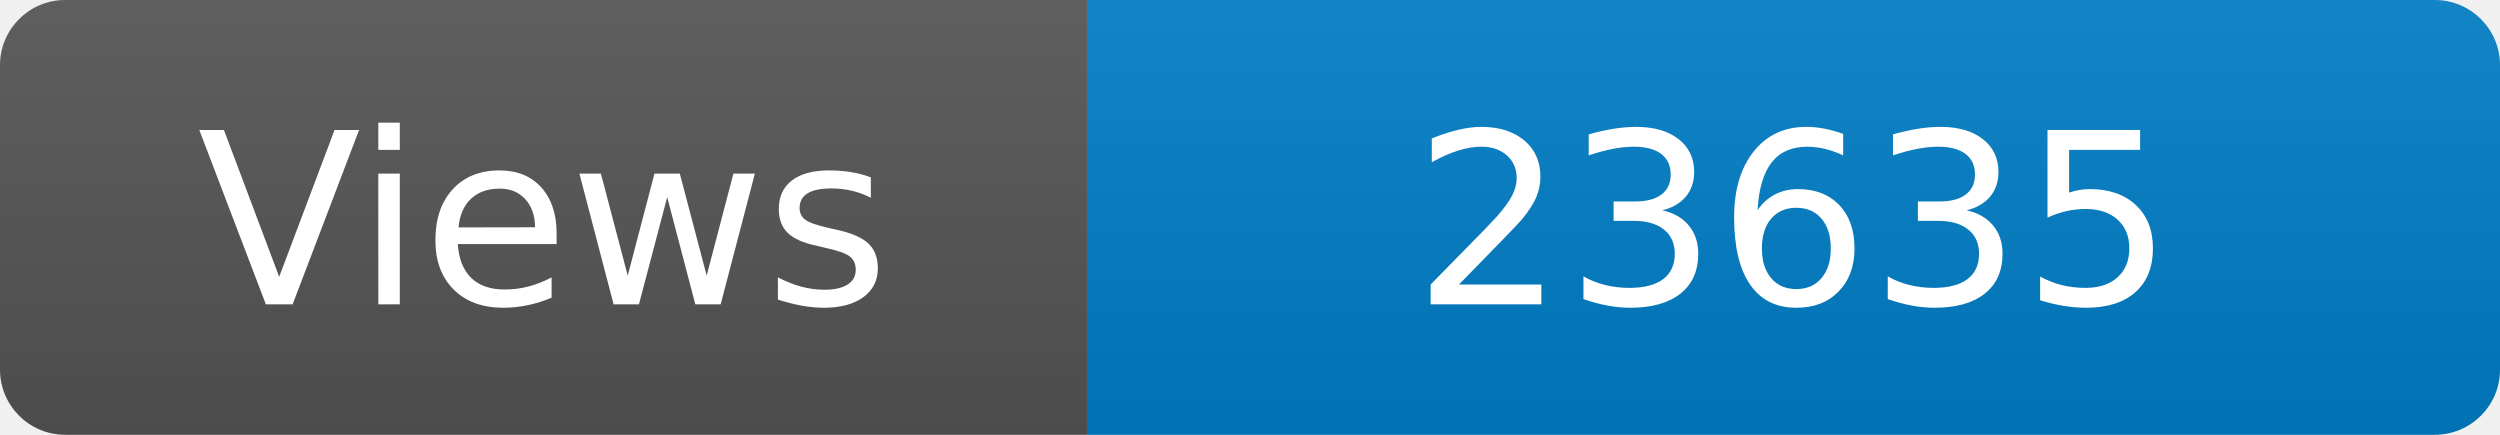
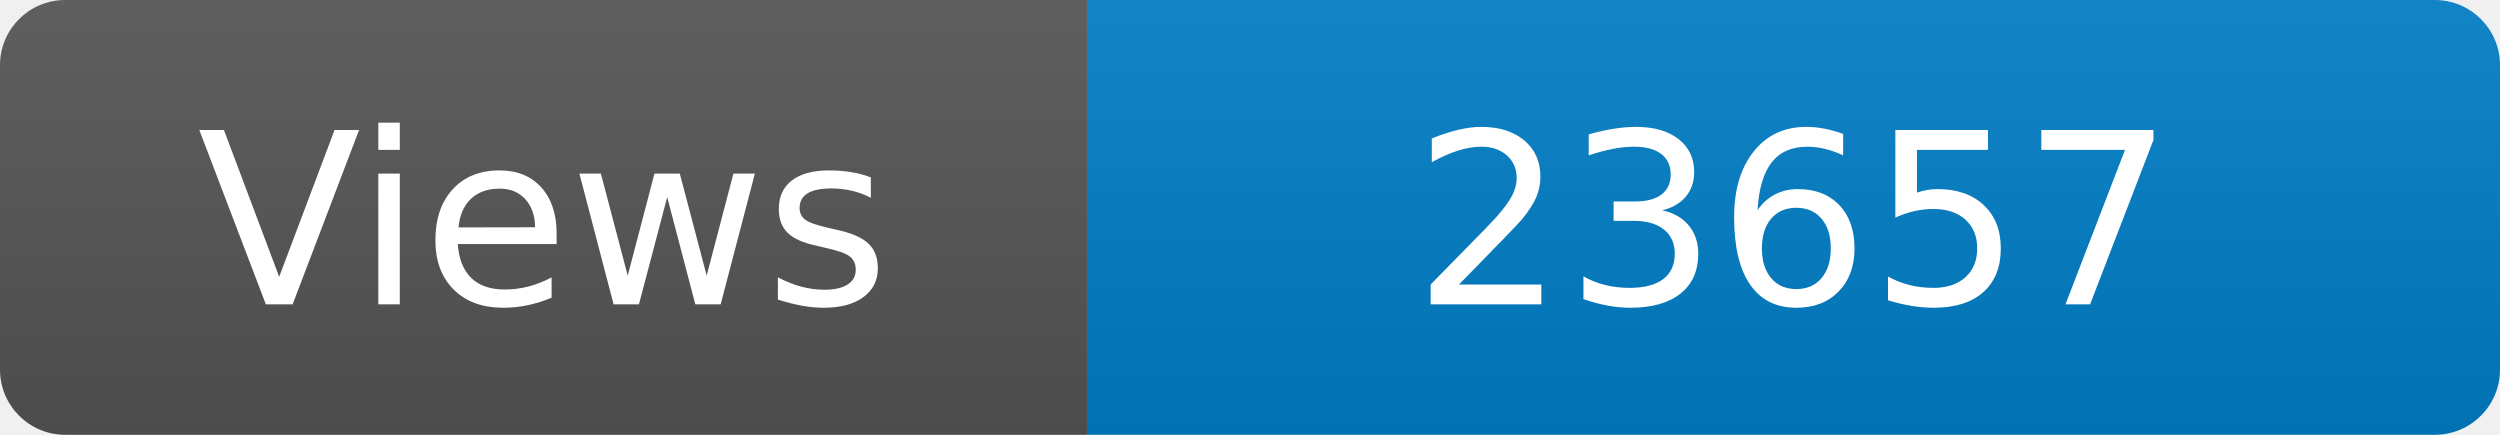
<svg xmlns="http://www.w3.org/2000/svg" width="115" height="20" role="img" aria-label="Maintained?: yes">
  <linearGradient id="s" x2="0" y2="100%">
    <stop offset="0" stop-color="#bbb" stop-opacity=".1" />
    <stop offset="1" stop-opacity=".1" />
  </linearGradient>
  <clipPath id="r">
    <rect width="115" height="20" rx="3" fill="#fff" />
  </clipPath>
  <g clip-path="url(#r)">
    <rect width="50" height="20" fill="#555" />
    <rect x="50" width="160" height="20" fill="#007ec6" />
    <rect width="115" height="20" fill="url(#s)" />
  </g>
  <g fill="#fff" text-anchor="middle" font-family="Verdana,Geneva,DejaVu Sans,sans-serif" font-size="110">
    <text x="250" y="140" transform="scale(.1)" fill="#fff">Views</text>
-     <text x="825" y="140" transform="scale(.1)" fill="#fff">23635</text>
+     <text x="825" y="140" transform="scale(.1)" fill="#fff">23657</text>
  </g>
</svg>
